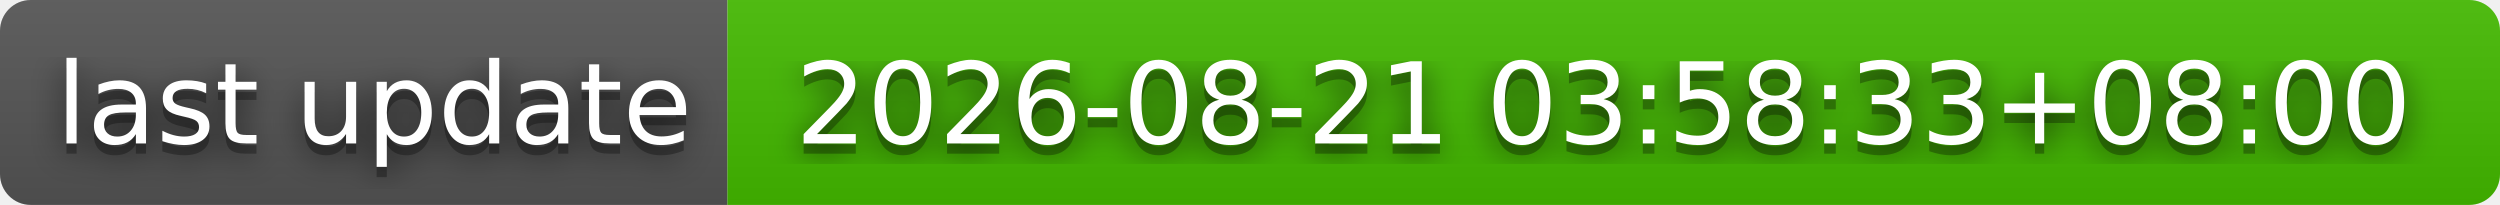
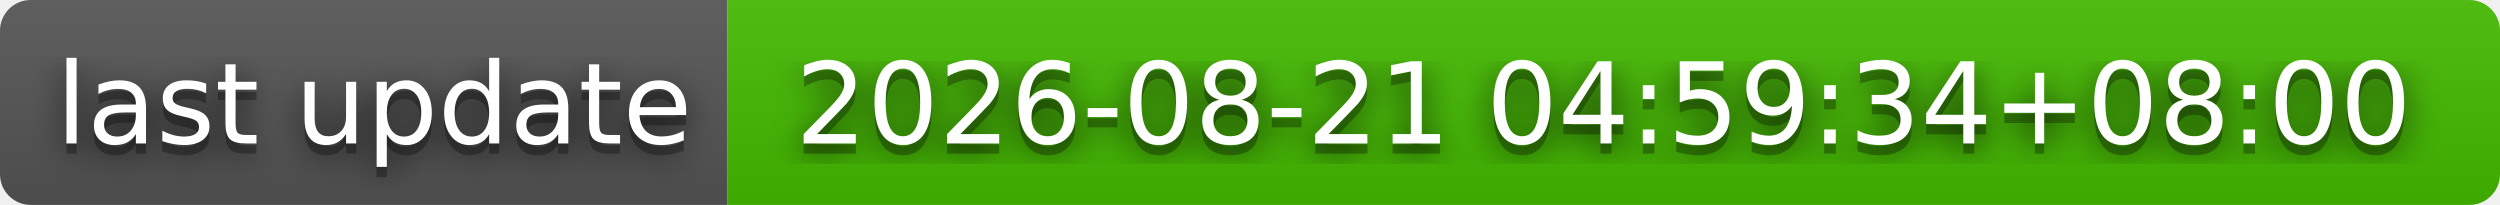
- <svg xmlns="http://www.w3.org/2000/svg" width="244" height="20" role="img" aria-label="last update: 2026-08-21 03:58:33+08:00">
+ <svg xmlns="http://www.w3.org/2000/svg" width="244" height="20" role="img" aria-label="last update: 2026-08-21 04:59:34+08:00">
  <filter id="blur">
    <feGaussianBlur stdDeviation="16" />
  </filter>
  <linearGradient id="s" x2="0" y2="100%">
    <stop offset="0" stop-color="#bbb" stop-opacity=".1" />
    <stop offset="1" stop-opacity=".1" />
  </linearGradient>
  <clipPath id="r">
    <rect width="244" height="20" rx="3" />
  </clipPath>
  <g clip-path="url(#r)">
    <rect width="71" height="20" fill="#555" />
    <rect x="71" width="173" height="20" fill="#4b0" />
    <rect width="244" height="20" fill="url(#s)" />
  </g>
  <g fill="#fff" text-anchor="middle" font-family="Verdana,Geneva,DejaVu Sans,sans-serif" text-rendering="geometricPrecision" font-size="110">
    <g transform="scale(.1)">
      <g aria-hidden="true" fill="#010101">
        <text x="365" y="150" fill-opacity=".8" filter="url(#blur)" textLength="610">last update</text>
        <text x="365" y="150" fill-opacity=".3" textLength="610">last update</text>
      </g>
      <text x="365" y="140" textLength="610">last update</text>
    </g>
    <g transform="scale(.1)">
      <g aria-hidden="true" fill="#010101">
-         <text x="1565" y="150" fill-opacity=".8" filter="url(#blur)" textLength="1630">2026-08-21 03:58:33+08:00</text>
-         <text x="1565" y="150" fill-opacity=".3" textLength="1630">2026-08-21 03:58:33+08:00</text>
+         <text x="1565" y="150" fill-opacity=".8" filter="url(#blur)" textLength="1630">2026-08-21 04:59:34+08:00</text>
+         <text x="1565" y="150" fill-opacity=".3" textLength="1630">2026-08-21 04:59:34+08:00</text>
      </g>
-       <text x="1565" y="140" textLength="1630">2026-08-21 03:58:33+08:00</text>
+       <text x="1565" y="140" textLength="1630">2026-08-21 04:59:34+08:00</text>
    </g>
  </g>
</svg>
